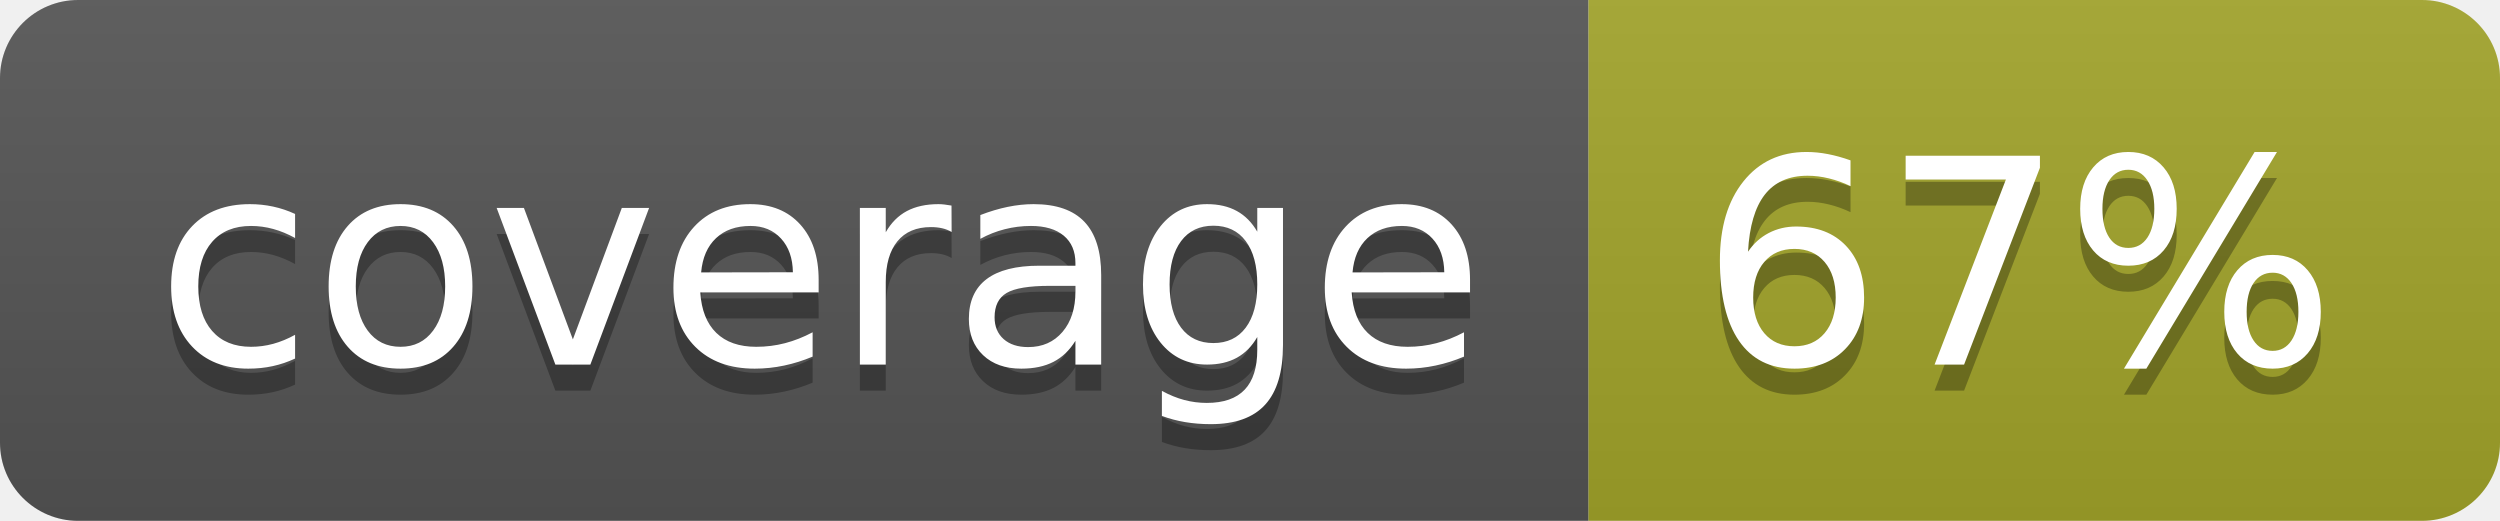
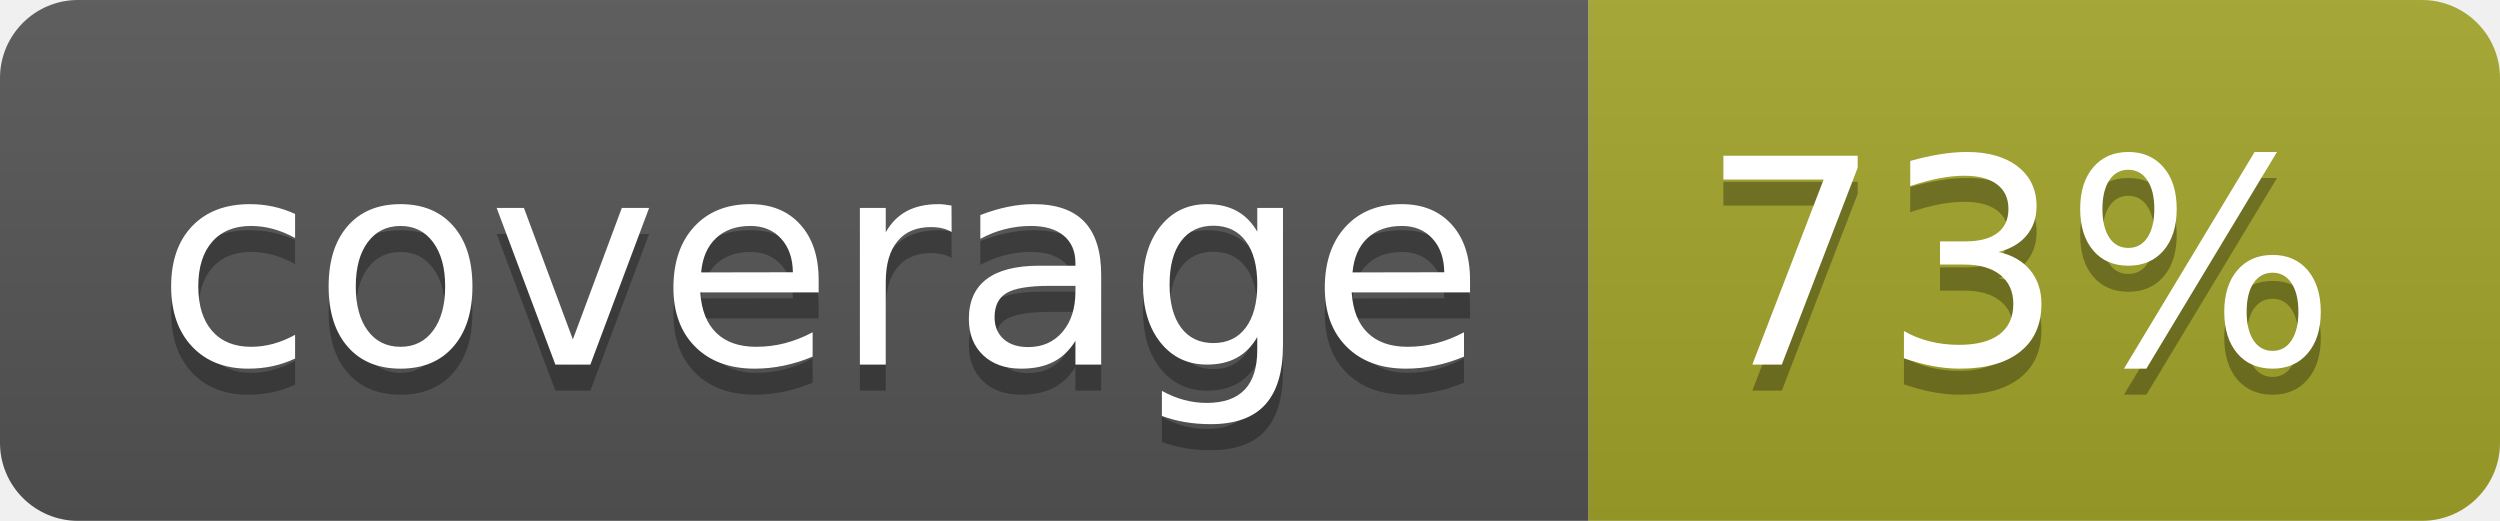
<svg xmlns="http://www.w3.org/2000/svg" width="96" height="20">
  <linearGradient id="b" x2="0" y2="100%">
    <stop offset="0" stop-color="#bbb" stop-opacity=".1" />
    <stop offset="1" stop-opacity=".1" />
  </linearGradient>
  <clipPath id="a">
    <rect width="96" height="20" rx="3" fill="#fff" />
  </clipPath>
  <g clip-path="url(#a)">
    <path fill="#555" d="M0 0h61v20H0z" />
    <path fill="#A3A52A" d="M61 0h35v20H61z" />
    <path fill="url(#b)" d="M0 0h96v20H0z" />
  </g>
  <g fill="#fff" text-anchor="middle" font-family="DejaVu Sans,Verdana,Geneva,sans-serif" font-size="110">
    <text x="315" y="150" fill="#010101" fill-opacity=".3" transform="scale(.1)" textLength="510">coverage</text>
    <text x="315" y="140" transform="scale(.1)" textLength="510">coverage</text>
-     <text x="775" y="150" fill="#010101" fill-opacity=".3" transform="scale(.1)" textLength="250">67%</text>
-     <text x="775" y="140" transform="scale(.1)" textLength="250">67%</text>
+     <text x="775" y="150" fill="#010101" fill-opacity=".3" transform="scale(.1)" textLength="250">73%</text>
+     <text x="775" y="140" transform="scale(.1)" textLength="250">73%</text>
  </g>
</svg>
